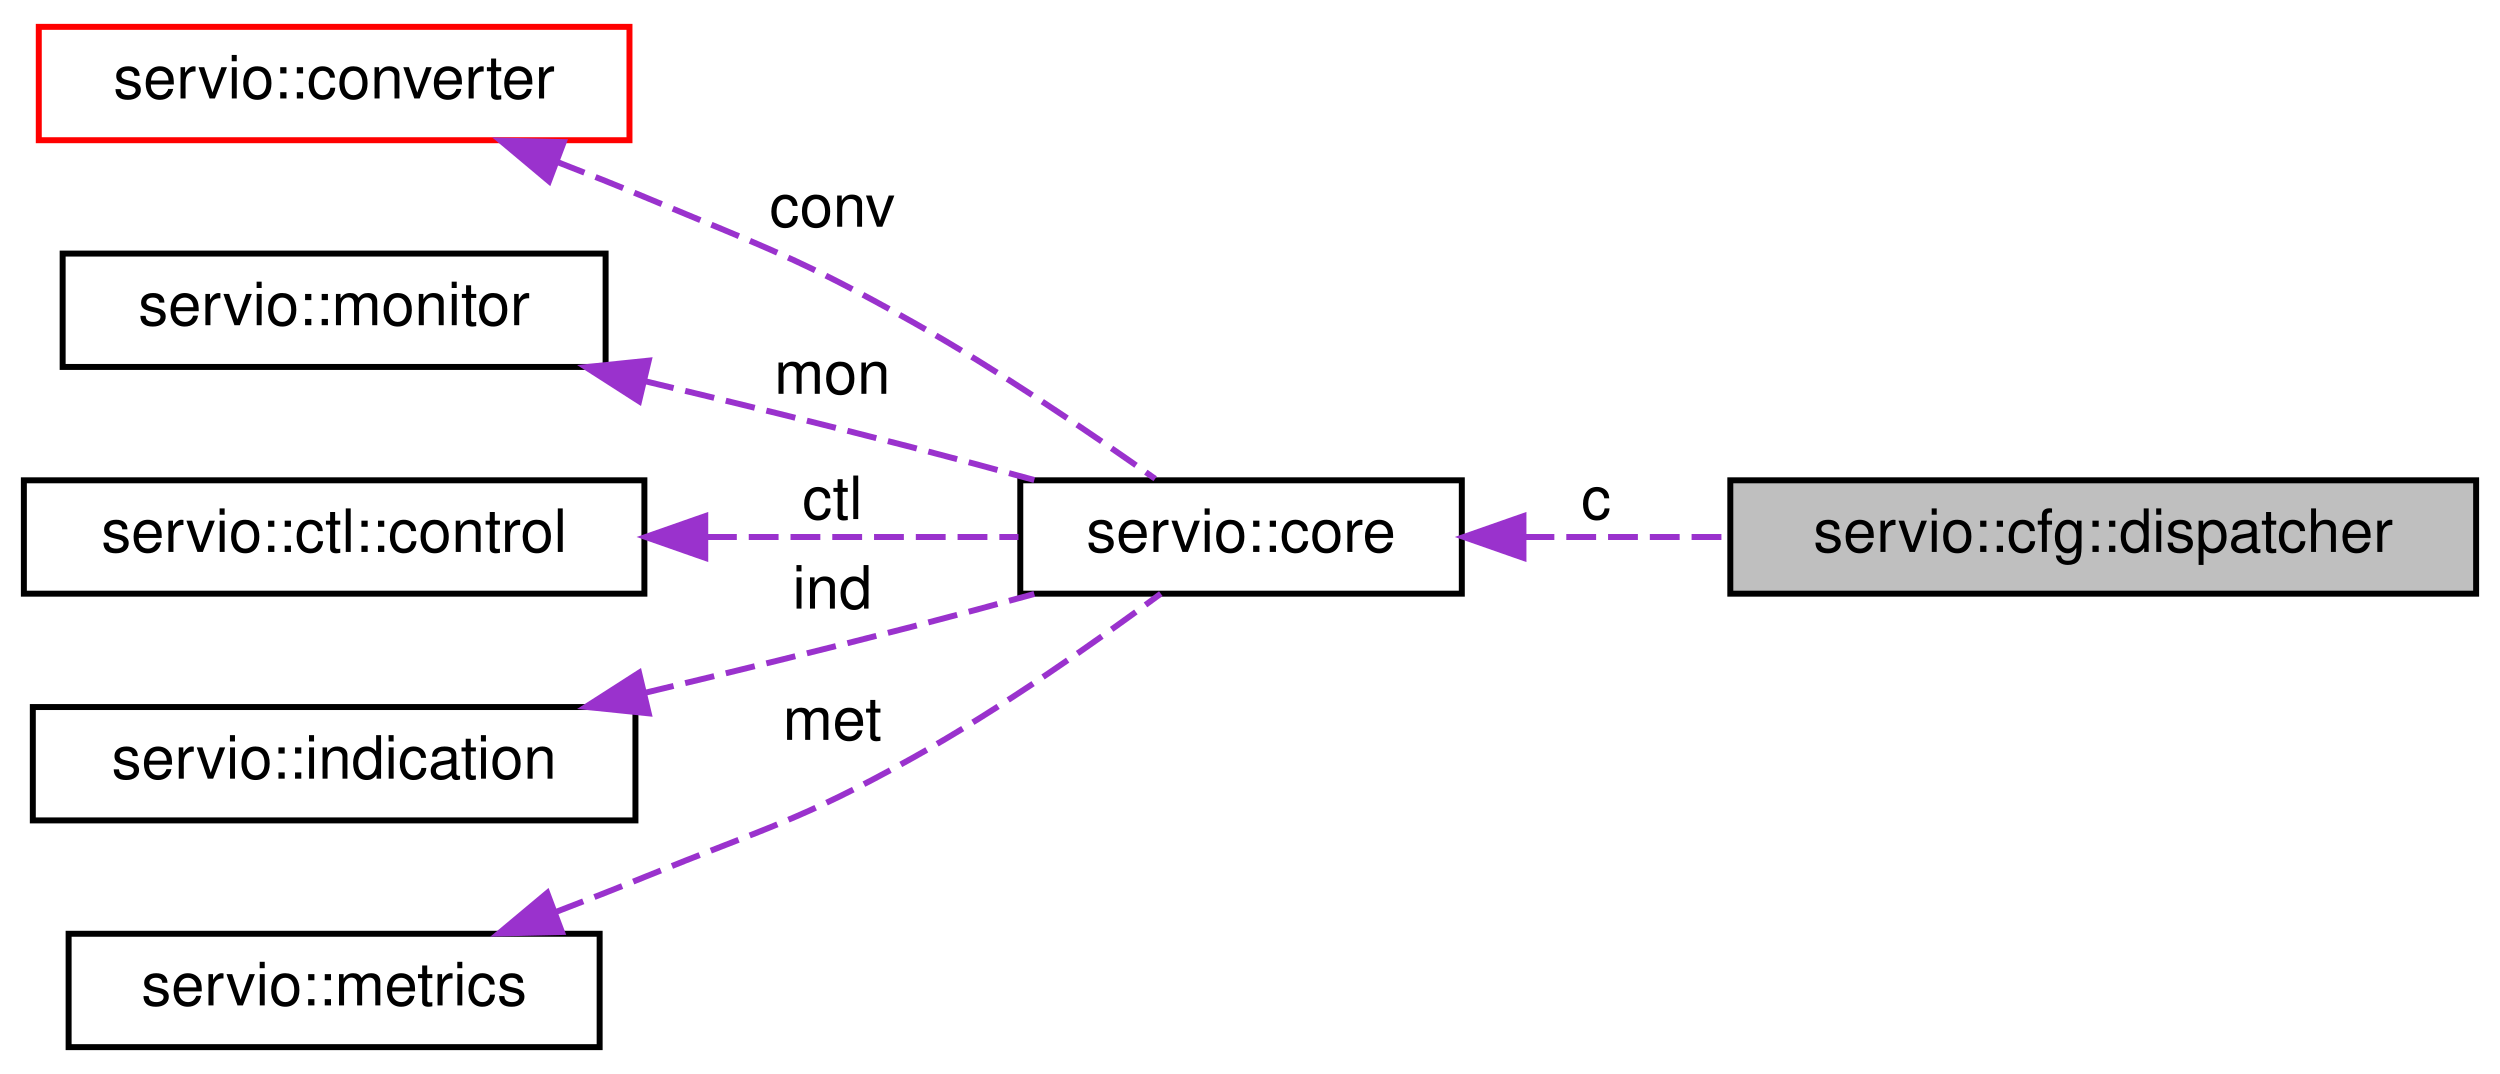
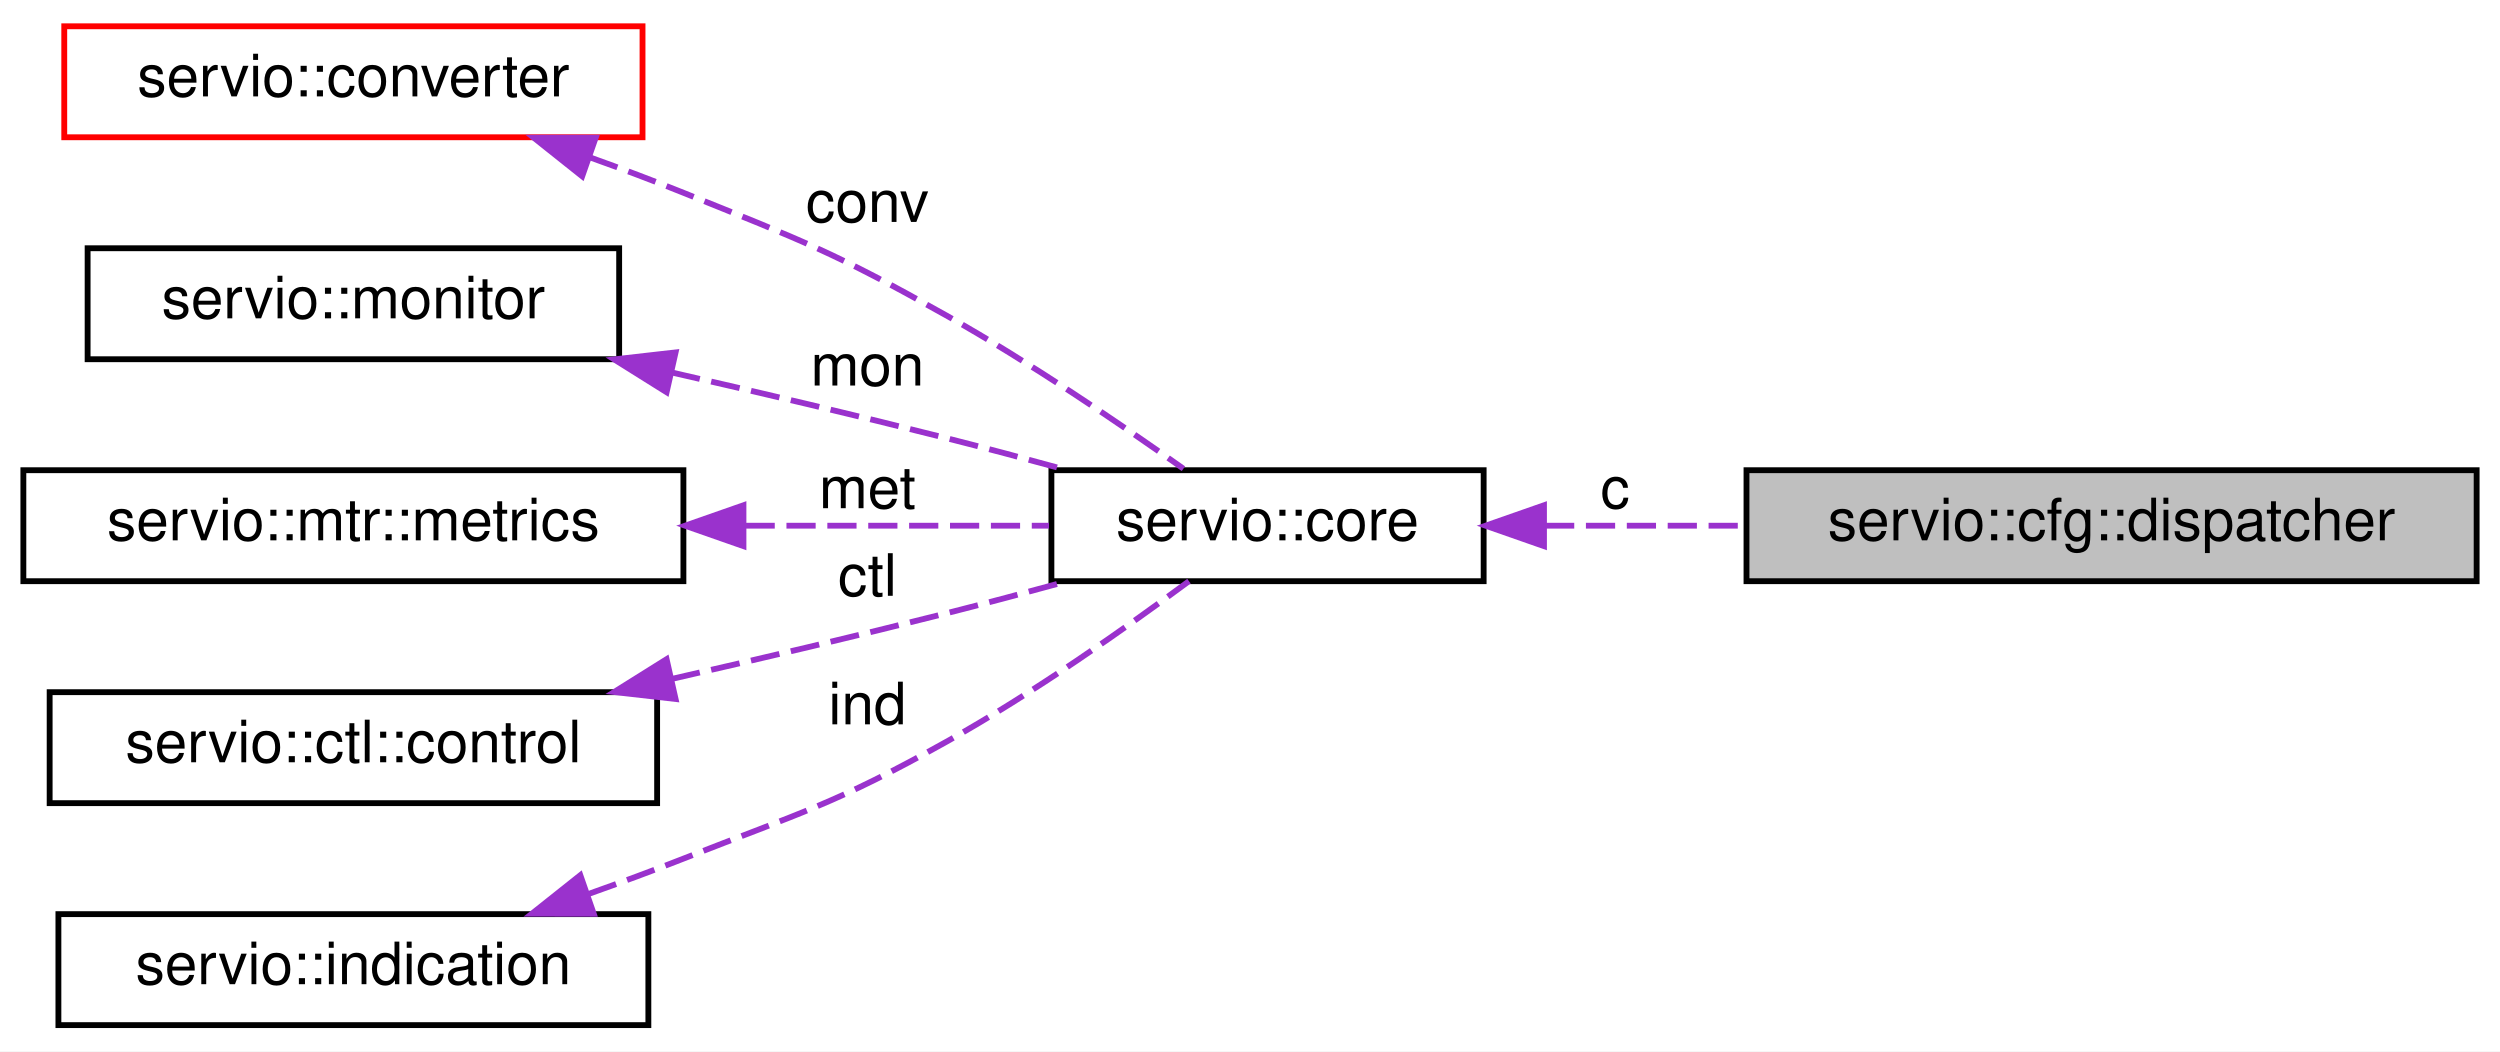
- <svg xmlns="http://www.w3.org/2000/svg" xmlns:xlink="http://www.w3.org/1999/xlink" width="419pt" height="180pt" viewBox="0.00 0.00 419.00 180.00">
+ <svg xmlns="http://www.w3.org/2000/svg" xmlns:xlink="http://www.w3.org/1999/xlink" width="428pt" height="180pt" viewBox="0.00 0.00 428.00 180.00">
  <g id="graph0" class="graph" transform="scale(1 1) rotate(0) translate(4 176)">
-     <polygon fill="white" stroke="transparent" points="-4,4 -4,-176 415,-176 415,4 -4,4" />
+     <polygon fill="white" stroke="transparent" points="-4,4 -4,-176 424,-176 424,4 -4,4" />
    <g id="node1" class="node">
      <g id="a_node1">
        <a xlink:title=" ">
-           <polygon fill="#bfbfbf" stroke="black" points="286,-76.5 286,-95.5 411,-95.5 411,-76.5 286,-76.5" />
-           <text text-anchor="middle" x="348.5" y="-83.5" font-family="Helvetica,sans-Serif" font-size="10.00">servio::cfg::dispatcher</text>
+           <polygon fill="#bfbfbf" stroke="black" points="295,-76.5 295,-95.5 420,-95.5 420,-76.5 295,-76.5" />
+           <text text-anchor="middle" x="357.5" y="-83.5" font-family="Helvetica,sans-Serif" font-size="10.00">servio::cfg::dispatcher</text>
        </a>
      </g>
    </g>
    <g id="node2" class="node">
      <g id="a_node2">
        <a xlink:href="structservio_1_1core.html" target="_top" xlink:title=" ">
-           <polygon fill="white" stroke="black" points="167,-76.5 167,-95.5 241,-95.5 241,-76.5 167,-76.5" />
-           <text text-anchor="middle" x="204" y="-83.5" font-family="Helvetica,sans-Serif" font-size="10.00">servio::core</text>
+           <polygon fill="white" stroke="black" points="176,-76.5 176,-95.5 250,-95.5 250,-76.5 176,-76.5" />
+           <text text-anchor="middle" x="213" y="-83.5" font-family="Helvetica,sans-Serif" font-size="10.00">servio::core</text>
        </a>
      </g>
    </g>
    <g id="edge1" class="edge">
-       <path fill="none" stroke="#9a32cd" stroke-dasharray="5,2" d="M251.51,-86C262.45,-86 274.28,-86 285.77,-86" />
-       <polygon fill="#9a32cd" stroke="#9a32cd" points="251.33,-82.5 241.33,-86 251.33,-89.5 251.33,-82.5" />
-       <text text-anchor="middle" x="263.5" y="-89" font-family="Helvetica,sans-Serif" font-size="10.00"> c</text>
+       <path fill="none" stroke="#9a32cd" stroke-dasharray="5,2" d="M260.51,-86C271.45,-86 283.28,-86 294.77,-86" />
+       <polygon fill="#9a32cd" stroke="#9a32cd" points="260.33,-82.5 250.33,-86 260.33,-89.5 260.33,-82.5" />
+       <text text-anchor="middle" x="272.5" y="-89" font-family="Helvetica,sans-Serif" font-size="10.00"> c</text>
    </g>
    <g id="node3" class="node">
      <g id="a_node3">
        <a xlink:href="structservio_1_1converter.html" target="_top" xlink:title=" ">
-           <polygon fill="white" stroke="red" points="2.5,-152.5 2.5,-171.5 101.5,-171.5 101.5,-152.5 2.5,-152.5" />
-           <text text-anchor="middle" x="52" y="-159.5" font-family="Helvetica,sans-Serif" font-size="10.00">servio::converter</text>
+           <polygon fill="white" stroke="red" points="7,-152.5 7,-171.5 106,-171.5 106,-152.5 7,-152.5" />
+           <text text-anchor="middle" x="56.5" y="-159.5" font-family="Helvetica,sans-Serif" font-size="10.00">servio::converter</text>
        </a>
      </g>
    </g>
    <g id="edge2" class="edge">
-       <path fill="none" stroke="#9a32cd" stroke-dasharray="5,2" d="M89.29,-148.89C94.26,-146.97 99.27,-144.98 104,-143 124.36,-134.47 129.76,-132.82 149,-122 163.34,-113.94 178.89,-103.36 189.6,-95.76" />
-       <polygon fill="#9a32cd" stroke="#9a32cd" points="88.01,-145.63 79.89,-152.44 90.48,-152.18 88.01,-145.63" />
-       <text text-anchor="middle" x="135.5" y="-138" font-family="Helvetica,sans-Serif" font-size="10.00"> conv</text>
+       <path fill="none" stroke="#9a32cd" stroke-dasharray="5,2" d="M96.99,-149.06C102.41,-147.12 107.86,-145.07 113,-143 133.47,-134.75 138.76,-132.82 158,-122 172.34,-113.94 187.89,-103.36 198.6,-95.76" />
+       <polygon fill="#9a32cd" stroke="#9a32cd" points="95.67,-145.82 87.38,-152.42 97.98,-152.42 95.67,-145.82" />
+       <text text-anchor="middle" x="144.5" y="-138" font-family="Helvetica,sans-Serif" font-size="10.00"> conv</text>
    </g>
    <g id="node4" class="node">
      <g id="a_node4">
        <a xlink:href="classservio_1_1monitor.html" target="_top" xlink:title=" ">
-           <polygon fill="white" stroke="black" points="6.5,-114.5 6.5,-133.5 97.5,-133.5 97.5,-114.5 6.5,-114.5" />
-           <text text-anchor="middle" x="52" y="-121.5" font-family="Helvetica,sans-Serif" font-size="10.00">servio::monitor</text>
+           <polygon fill="white" stroke="black" points="11,-114.5 11,-133.5 102,-133.5 102,-114.5 11,-114.5" />
+           <text text-anchor="middle" x="56.5" y="-121.5" font-family="Helvetica,sans-Serif" font-size="10.00">servio::monitor</text>
        </a>
      </g>
    </g>
    <g id="edge3" class="edge">
-       <path fill="none" stroke="#9a32cd" stroke-dasharray="5,2" d="M104.03,-112.13C118.58,-108.65 134.44,-104.77 149,-101 155.59,-99.29 162.62,-97.4 169.35,-95.55" />
-       <polygon fill="#9a32cd" stroke="#9a32cd" points="103.11,-108.75 94.19,-114.47 104.73,-115.56 103.11,-108.75" />
-       <text text-anchor="middle" x="135.5" y="-110" font-family="Helvetica,sans-Serif" font-size="10.00"> mon</text>
+       <path fill="none" stroke="#9a32cd" stroke-dasharray="5,2" d="M110.93,-112.25C126.17,-108.77 142.77,-104.86 158,-101 164.7,-99.3 171.83,-97.4 178.65,-95.52" />
+       <polygon fill="#9a32cd" stroke="#9a32cd" points="110.12,-108.85 101.14,-114.47 111.66,-115.67 110.12,-108.85" />
+       <text text-anchor="middle" x="144.5" y="-110" font-family="Helvetica,sans-Serif" font-size="10.00"> mon</text>
    </g>
    <g id="node5" class="node">
      <g id="a_node5">
-         <a xlink:href="classservio_1_1ctl_1_1control.html" target="_top" xlink:title=" ">
-           <polygon fill="white" stroke="black" points="0,-76.5 0,-95.5 104,-95.5 104,-76.5 0,-76.5" />
-           <text text-anchor="middle" x="52" y="-83.5" font-family="Helvetica,sans-Serif" font-size="10.00">servio::ctl::control</text>
+         <a xlink:href="classservio_1_1mtr_1_1metrics.html" target="_top" xlink:title=" ">
+           <polygon fill="white" stroke="black" points="0,-76.5 0,-95.5 113,-95.5 113,-76.5 0,-76.5" />
+           <text text-anchor="middle" x="56.5" y="-83.5" font-family="Helvetica,sans-Serif" font-size="10.00">servio::mtr::metrics</text>
        </a>
      </g>
    </g>
    <g id="edge4" class="edge">
-       <path fill="none" stroke="#9a32cd" stroke-dasharray="5,2" d="M114.49,-86C132.23,-86 151.01,-86 166.69,-86" />
-       <polygon fill="#9a32cd" stroke="#9a32cd" points="114.2,-82.5 104.2,-86 114.2,-89.5 114.2,-82.5" />
-       <text text-anchor="middle" x="135.5" y="-89" font-family="Helvetica,sans-Serif" font-size="10.00"> ctl</text>
+       <path fill="none" stroke="#9a32cd" stroke-dasharray="5,2" d="M123.64,-86C141.45,-86 160.06,-86 175.58,-86" />
+       <polygon fill="#9a32cd" stroke="#9a32cd" points="123.28,-82.5 113.28,-86 123.28,-89.5 123.28,-82.5" />
+       <text text-anchor="middle" x="144.5" y="-89" font-family="Helvetica,sans-Serif" font-size="10.00"> met</text>
    </g>
    <g id="node6" class="node">
      <g id="a_node6">
-         <a xlink:href="classservio_1_1indication.html" target="_top" xlink:title=" ">
-           <polygon fill="white" stroke="black" points="1.5,-38.5 1.5,-57.5 102.5,-57.5 102.5,-38.5 1.5,-38.5" />
-           <text text-anchor="middle" x="52" y="-45.5" font-family="Helvetica,sans-Serif" font-size="10.00">servio::indication</text>
+         <a xlink:href="classservio_1_1ctl_1_1control.html" target="_top" xlink:title=" ">
+           <polygon fill="white" stroke="black" points="4.5,-38.5 4.5,-57.5 108.5,-57.5 108.5,-38.5 4.5,-38.5" />
+           <text text-anchor="middle" x="56.5" y="-45.5" font-family="Helvetica,sans-Serif" font-size="10.00">servio::ctl::control</text>
        </a>
      </g>
    </g>
    <g id="edge5" class="edge">
-       <path fill="none" stroke="#9a32cd" stroke-dasharray="5,2" d="M104.03,-59.87C118.58,-63.35 134.44,-67.23 149,-71 155.59,-72.71 162.62,-74.6 169.35,-76.45" />
-       <polygon fill="#9a32cd" stroke="#9a32cd" points="104.73,-56.44 94.19,-57.53 103.11,-63.25 104.73,-56.44" />
-       <text text-anchor="middle" x="135.5" y="-74" font-family="Helvetica,sans-Serif" font-size="10.00"> ind</text>
+       <path fill="none" stroke="#9a32cd" stroke-dasharray="5,2" d="M110.93,-59.75C126.17,-63.23 142.77,-67.14 158,-71 164.7,-72.7 171.83,-74.6 178.65,-76.48" />
+       <polygon fill="#9a32cd" stroke="#9a32cd" points="111.66,-56.33 101.14,-57.53 110.12,-63.15 111.66,-56.33" />
+       <text text-anchor="middle" x="144.5" y="-74" font-family="Helvetica,sans-Serif" font-size="10.00"> ctl</text>
    </g>
    <g id="node7" class="node">
      <g id="a_node7">
-         <a xlink:href="classservio_1_1metrics.html" target="_top" xlink:title=" ">
-           <polygon fill="white" stroke="black" points="7.5,-0.5 7.5,-19.5 96.5,-19.5 96.5,-0.5 7.5,-0.5" />
-           <text text-anchor="middle" x="52" y="-7.5" font-family="Helvetica,sans-Serif" font-size="10.00">servio::metrics</text>
+         <a xlink:href="classservio_1_1indication.html" target="_top" xlink:title=" ">
+           <polygon fill="white" stroke="black" points="6,-0.5 6,-19.5 107,-19.5 107,-0.5 6,-0.5" />
+           <text text-anchor="middle" x="56.5" y="-7.5" font-family="Helvetica,sans-Serif" font-size="10.00">servio::indication</text>
        </a>
      </g>
    </g>
    <g id="edge6" class="edge">
-       <path fill="none" stroke="#9a32cd" stroke-dasharray="5,2" d="M89.09,-23.13C94.12,-25.05 99.2,-27.04 104,-29 124.26,-37.27 129.89,-38.33 149,-49 163.88,-57.31 179.86,-68.59 190.55,-76.5" />
-       <polygon fill="#9a32cd" stroke="#9a32cd" points="90.18,-19.8 79.59,-19.55 87.72,-26.35 90.18,-19.8" />
-       <text text-anchor="middle" x="135.5" y="-52" font-family="Helvetica,sans-Serif" font-size="10.00"> met</text>
+       <path fill="none" stroke="#9a32cd" stroke-dasharray="5,2" d="M96.77,-22.96C102.25,-24.91 107.79,-26.95 113,-29 133.37,-37 138.89,-38.33 158,-49 172.88,-57.31 188.86,-68.59 199.55,-76.5" />
+       <polygon fill="#9a32cd" stroke="#9a32cd" points="97.65,-19.56 87.06,-19.58 95.35,-26.17 97.65,-19.56" />
+       <text text-anchor="middle" x="144.5" y="-52" font-family="Helvetica,sans-Serif" font-size="10.00"> ind</text>
    </g>
  </g>
</svg>
